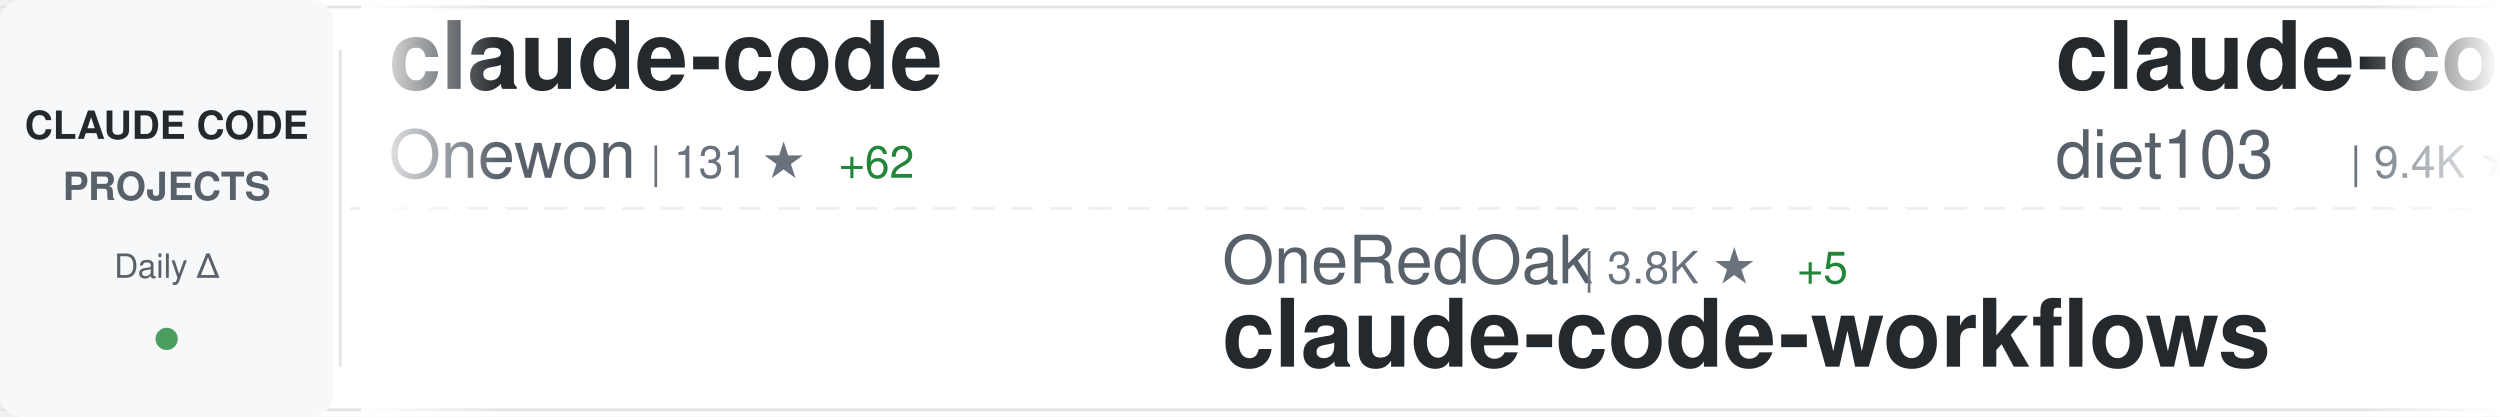
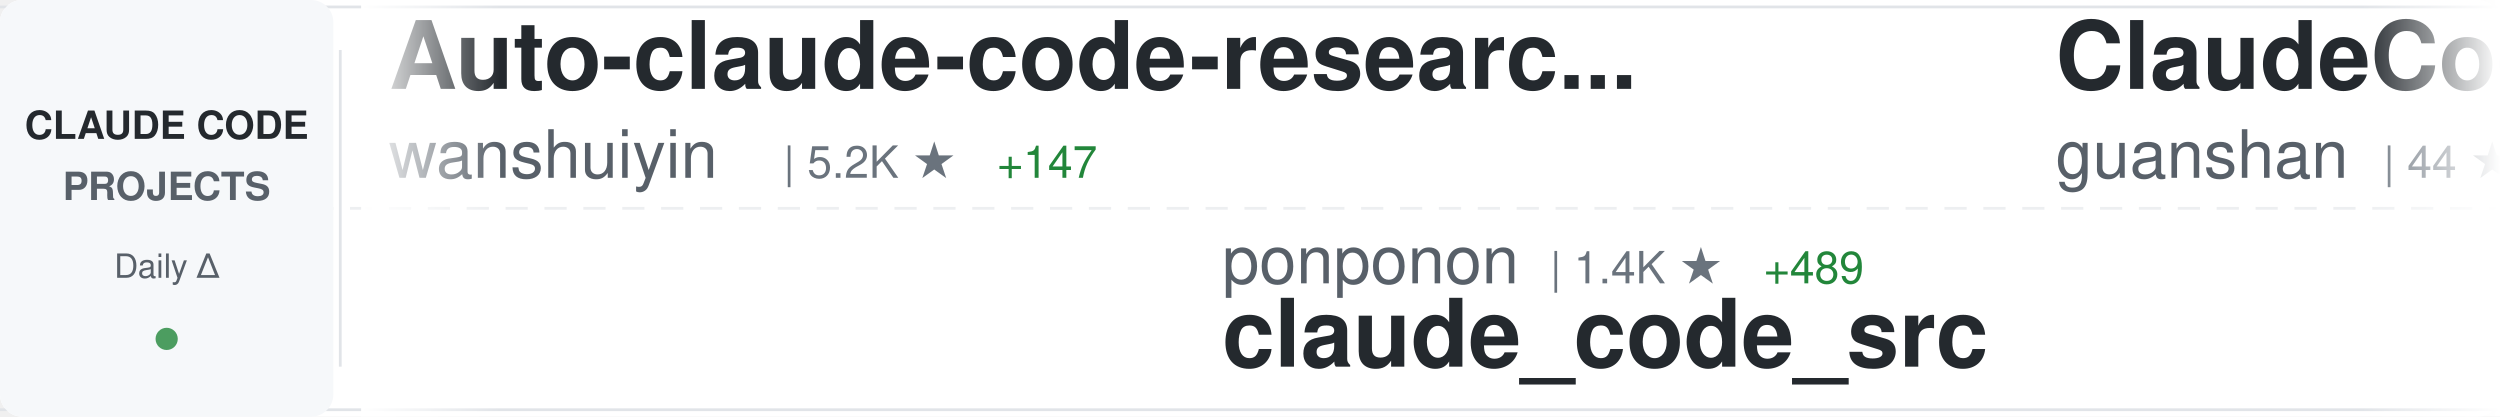
<svg xmlns="http://www.w3.org/2000/svg" width="900" height="150">
  <defs>
    <linearGradient id="awesomeLeftFade" x1="0%" y1="0%" x2="100%" y2="0%">
      <stop offset="0%" style="stop-color:#ffffff;stop-opacity:1" />
      <stop offset="100%" style="stop-color:#ffffff;stop-opacity:0" />
    </linearGradient>
    <linearGradient id="awesomeRightFade" x1="0%" y1="0%" x2="100%" y2="0%">
      <stop offset="0%" style="stop-color:#ffffff;stop-opacity:0" />
      <stop offset="100%" style="stop-color:#ffffff;stop-opacity:1" />
    </linearGradient>
  </defs>
  <rect width="900" height="150" fill="#ffffff" rx="8" />
  <rect x="0" y="2" width="900" height="1" fill="#e1e4e8" />
  <rect x="0" y="147" width="900" height="1" fill="#e1e4e8" />
  <line x1="0" y1="75" x2="900" y2="75" stroke="#e1e4e8" stroke-width="1" stroke-dasharray="8 6" opacity="0.6" />
  <rect x="0" y="0" width="120" height="150" fill="#f6f8fa" rx="8" />
  <text x="60" y="50" font-family="-apple-system, BlinkMacSystemFont, 'Segoe UI', Helvetica, Arial, sans-serif" font-size="14" font-weight="600" fill="#24292e" text-anchor="middle">CLAUDE CODE</text>
  <text x="60" y="72" font-family="-apple-system, BlinkMacSystemFont, 'Segoe UI', Helvetica, Arial, sans-serif" font-size="14" font-weight="600" fill="#586069" text-anchor="middle">PROJECTS</text>
  <text x="60" y="100" font-family="-apple-system, BlinkMacSystemFont, 'Segoe UI', Helvetica, Arial, sans-serif" font-size="12" font-weight="500" fill="#586069" text-anchor="middle">Daily Δ</text>
  <circle cx="60" cy="122" r="4" fill="#22863a" opacity="0.8" />
  <rect x="122" y="18" width="1" height="114" fill="#e1e4e8" />
  <clipPath id="awesomeTickerClip">
    <rect x="130" y="0" width="770" height="150" />
  </clipPath>
  <g clip-path="url(#awesomeTickerClip)">
    <g id="awesomeTickerItems">
      <animateTransform attributeName="transform" attributeType="XML" type="translate" from="0 0" to="-3000 0" dur="54s" repeatCount="indefinite" />
      <g transform="translate(0, 0)">
-         <text x="140" y="32" font-family="-apple-system, BlinkMacSystemFont, 'Segoe UI', Helvetica, Arial, sans-serif" font-size="34" font-weight="600" fill="#24292e">claude-code</text>
-         <text x="140" y="64" font-family="-apple-system, BlinkMacSystemFont, 'Segoe UI', Helvetica, Arial, sans-serif" font-size="24" font-weight="400" fill="#586069">Onewon</text>
-         <text x="234" y="64" font-family="-apple-system, BlinkMacSystemFont, 'Segoe UI', Helvetica, Arial, sans-serif" font-size="16" font-weight="500" fill="#6a737d">| 131 ★</text>
-         <text x="302" y="64" font-family="-apple-system, BlinkMacSystemFont, 'Segoe UI', Helvetica, Arial, sans-serif" font-size="16" font-weight="500" fill="#22863a"> +62</text>
+         <text x="140" y="32" font-family="-apple-system, BlinkMacSystemFont, 'Segoe UI', Helvetica, Arial, sans-serif" font-size="34" font-weight="600" fill="#24292e">Auto-claude-code-researc...</text>
+         <text x="140" y="64" font-family="-apple-system, BlinkMacSystemFont, 'Segoe UI', Helvetica, Arial, sans-serif" font-size="24" font-weight="400" fill="#586069">wanshuiyin</text>
+         <text x="282" y="64" font-family="-apple-system, BlinkMacSystemFont, 'Segoe UI', Helvetica, Arial, sans-serif" font-size="16" font-weight="500" fill="#6a737d">| 5.2K ★</text>
+         <text x="359" y="64" font-family="-apple-system, BlinkMacSystemFont, 'Segoe UI', Helvetica, Arial, sans-serif" font-size="16" font-weight="500" fill="#22863a"> +147</text>
      </g>
      <g transform="translate(300, 0)">
-         <text x="140" y="102" font-family="-apple-system, BlinkMacSystemFont, 'Segoe UI', Helvetica, Arial, sans-serif" font-size="24" font-weight="400" fill="#586069">OneRedOak</text>
-         <text x="270" y="102" font-family="-apple-system, BlinkMacSystemFont, 'Segoe UI', Helvetica, Arial, sans-serif" font-size="16" font-weight="500" fill="#6a737d">| 3.8K ★</text>
-         <text x="347" y="102" font-family="-apple-system, BlinkMacSystemFont, 'Segoe UI', Helvetica, Arial, sans-serif" font-size="16" font-weight="500" fill="#22863a"> +5</text>
-         <text x="140" y="132" font-family="-apple-system, BlinkMacSystemFont, 'Segoe UI', Helvetica, Arial, sans-serif" font-size="34" font-weight="600" fill="#24292e">claude-code-workflows</text>
+         <text x="140" y="102" font-family="-apple-system, BlinkMacSystemFont, 'Segoe UI', Helvetica, Arial, sans-serif" font-size="24" font-weight="400" fill="#586069">ponponon</text>
+         <text x="258" y="102" font-family="-apple-system, BlinkMacSystemFont, 'Segoe UI', Helvetica, Arial, sans-serif" font-size="16" font-weight="500" fill="#6a737d">| 1.4K ★</text>
+         <text x="335" y="102" font-family="-apple-system, BlinkMacSystemFont, 'Segoe UI', Helvetica, Arial, sans-serif" font-size="16" font-weight="500" fill="#22863a"> +489</text>
+         <text x="140" y="132" font-family="-apple-system, BlinkMacSystemFont, 'Segoe UI', Helvetica, Arial, sans-serif" font-size="34" font-weight="600" fill="#24292e">claude_code_src</text>
      </g>
      <g transform="translate(600, 0)">
-         <text x="140" y="32" font-family="-apple-system, BlinkMacSystemFont, 'Segoe UI', Helvetica, Arial, sans-serif" font-size="34" font-weight="600" fill="#24292e">claude-code-infrastructu...</text>
-         <text x="140" y="64" font-family="-apple-system, BlinkMacSystemFont, 'Segoe UI', Helvetica, Arial, sans-serif" font-size="24" font-weight="400" fill="#586069">diet103</text>
-         <text x="246" y="64" font-family="-apple-system, BlinkMacSystemFont, 'Segoe UI', Helvetica, Arial, sans-serif" font-size="16" font-weight="500" fill="#6a737d">| 9.4K ★</text>
-         <text x="323" y="64" font-family="-apple-system, BlinkMacSystemFont, 'Segoe UI', Helvetica, Arial, sans-serif" font-size="16" font-weight="500" fill="#22863a"> +13</text>
+         <text x="140" y="32" font-family="-apple-system, BlinkMacSystemFont, 'Segoe UI', Helvetica, Arial, sans-serif" font-size="34" font-weight="600" fill="#24292e">ClaudeCode</text>
+         <text x="140" y="64" font-family="-apple-system, BlinkMacSystemFont, 'Segoe UI', Helvetica, Arial, sans-serif" font-size="24" font-weight="400" fill="#586069">guanshan</text>
+         <text x="258" y="64" font-family="-apple-system, BlinkMacSystemFont, 'Segoe UI', Helvetica, Arial, sans-serif" font-size="16" font-weight="500" fill="#6a737d">| 44 ★</text>
+         <text x="317" y="64" font-family="-apple-system, BlinkMacSystemFont, 'Segoe UI', Helvetica, Arial, sans-serif" font-size="16" font-weight="500" fill="#22863a"> +15</text>
      </g>
      <g transform="translate(900, 0)">
-         <text x="140" y="102" font-family="-apple-system, BlinkMacSystemFont, 'Segoe UI', Helvetica, Arial, sans-serif" font-size="24" font-weight="400" fill="#586069">RishabhK103</text>
-         <text x="294" y="102" font-family="-apple-system, BlinkMacSystemFont, 'Segoe UI', Helvetica, Arial, sans-serif" font-size="16" font-weight="500" fill="#6a737d">| 27 ★</text>
-         <text x="353" y="102" font-family="-apple-system, BlinkMacSystemFont, 'Segoe UI', Helvetica, Arial, sans-serif" font-size="16" font-weight="500" fill="#22863a"> +27</text>
+         <text x="140" y="102" font-family="-apple-system, BlinkMacSystemFont, 'Segoe UI', Helvetica, Arial, sans-serif" font-size="24" font-weight="400" fill="#586069">Maciek-roboblog</text>
+         <text x="342" y="102" font-family="-apple-system, BlinkMacSystemFont, 'Segoe UI', Helvetica, Arial, sans-serif" font-size="16" font-weight="500" fill="#6a737d">| 7.3K ★</text>
+         <text x="419" y="102" font-family="-apple-system, BlinkMacSystemFont, 'Segoe UI', Helvetica, Arial, sans-serif" font-size="16" font-weight="500" fill="#22863a"> +35</text>
+         <text x="140" y="132" font-family="-apple-system, BlinkMacSystemFont, 'Segoe UI', Helvetica, Arial, sans-serif" font-size="34" font-weight="600" fill="#24292e">Claude-Code-Usage-Monito...</text>
+       </g>
+       <g transform="translate(1200, 0)">
+         <text x="140" y="32" font-family="-apple-system, BlinkMacSystemFont, 'Segoe UI', Helvetica, Arial, sans-serif" font-size="34" font-weight="600" fill="#24292e">Claude-code</text>
+         <text x="140" y="64" font-family="-apple-system, BlinkMacSystemFont, 'Segoe UI', Helvetica, Arial, sans-serif" font-size="24" font-weight="400" fill="#586069">fazxes</text>
+         <text x="234" y="64" font-family="-apple-system, BlinkMacSystemFont, 'Segoe UI', Helvetica, Arial, sans-serif" font-size="16" font-weight="500" fill="#6a737d">| 162 ★</text>
+         <text x="302" y="64" font-family="-apple-system, BlinkMacSystemFont, 'Segoe UI', Helvetica, Arial, sans-serif" font-size="16" font-weight="500" fill="#22863a"> +33</text>
+       </g>
+       <g transform="translate(1500, 0)">
+         <text x="140" y="102" font-family="-apple-system, BlinkMacSystemFont, 'Segoe UI', Helvetica, Arial, sans-serif" font-size="24" font-weight="400" fill="#586069">beita6969</text>
+         <text x="270" y="102" font-family="-apple-system, BlinkMacSystemFont, 'Segoe UI', Helvetica, Arial, sans-serif" font-size="16" font-weight="500" fill="#6a737d">| 241 ★</text>
+         <text x="338" y="102" font-family="-apple-system, BlinkMacSystemFont, 'Segoe UI', Helvetica, Arial, sans-serif" font-size="16" font-weight="500" fill="#22863a"> +55</text>
        <text x="140" y="132" font-family="-apple-system, BlinkMacSystemFont, 'Segoe UI', Helvetica, Arial, sans-serif" font-size="34" font-weight="600" fill="#24292e">claude-code</text>
      </g>
-       <g transform="translate(1200, 0)">
-         <text x="140" y="32" font-family="-apple-system, BlinkMacSystemFont, 'Segoe UI', Helvetica, Arial, sans-serif" font-size="34" font-weight="600" fill="#24292e">claude-code-showcase</text>
-         <text x="140" y="64" font-family="-apple-system, BlinkMacSystemFont, 'Segoe UI', Helvetica, Arial, sans-serif" font-size="24" font-weight="400" fill="#586069">ChrisWiles</text>
-         <text x="282" y="64" font-family="-apple-system, BlinkMacSystemFont, 'Segoe UI', Helvetica, Arial, sans-serif" font-size="16" font-weight="500" fill="#6a737d">| 5.7K ★</text>
-         <text x="359" y="64" font-family="-apple-system, BlinkMacSystemFont, 'Segoe UI', Helvetica, Arial, sans-serif" font-size="16" font-weight="500" fill="#22863a"> +22</text>
-       </g>
-       <g transform="translate(1500, 0)">
-         <text x="140" y="102" font-family="-apple-system, BlinkMacSystemFont, 'Segoe UI', Helvetica, Arial, sans-serif" font-size="24" font-weight="400" fill="#586069">feiskyer</text>
-         <text x="258" y="102" font-family="-apple-system, BlinkMacSystemFont, 'Segoe UI', Helvetica, Arial, sans-serif" font-size="16" font-weight="500" fill="#6a737d">| 1.4K ★</text>
-         <text x="335" y="102" font-family="-apple-system, BlinkMacSystemFont, 'Segoe UI', Helvetica, Arial, sans-serif" font-size="16" font-weight="500" fill="#22863a"> +7</text>
-         <text x="140" y="132" font-family="-apple-system, BlinkMacSystemFont, 'Segoe UI', Helvetica, Arial, sans-serif" font-size="34" font-weight="600" fill="#24292e">claude-code-settings</text>
-       </g>
      <g transform="translate(1800, 0)">
-         <text x="140" y="32" font-family="-apple-system, BlinkMacSystemFont, 'Segoe UI', Helvetica, Arial, sans-serif" font-size="34" font-weight="600" fill="#24292e">collection-claude-code-s...</text>
-         <text x="140" y="64" font-family="-apple-system, BlinkMacSystemFont, 'Segoe UI', Helvetica, Arial, sans-serif" font-size="24" font-weight="400" fill="#586069">chauncygu</text>
-         <text x="270" y="64" font-family="-apple-system, BlinkMacSystemFont, 'Segoe UI', Helvetica, Arial, sans-serif" font-size="16" font-weight="500" fill="#6a737d">| 706 ★</text>
-         <text x="338" y="64" font-family="-apple-system, BlinkMacSystemFont, 'Segoe UI', Helvetica, Arial, sans-serif" font-size="16" font-weight="500" fill="#22863a"> +644</text>
+         <text x="140" y="32" font-family="-apple-system, BlinkMacSystemFont, 'Segoe UI', Helvetica, Arial, sans-serif" font-size="34" font-weight="600" fill="#24292e">claude-code-best-practic...</text>
+         <text x="140" y="64" font-family="-apple-system, BlinkMacSystemFont, 'Segoe UI', Helvetica, Arial, sans-serif" font-size="24" font-weight="400" fill="#586069">shanraisshan</text>
+         <text x="306" y="64" font-family="-apple-system, BlinkMacSystemFont, 'Segoe UI', Helvetica, Arial, sans-serif" font-size="16" font-weight="500" fill="#6a737d">| 30.6K ★</text>
+         <text x="392" y="64" font-family="-apple-system, BlinkMacSystemFont, 'Segoe UI', Helvetica, Arial, sans-serif" font-size="16" font-weight="500" fill="#22863a"> +1.2K</text>
      </g>
      <g transform="translate(2100, 0)">
-         <text x="140" y="102" font-family="-apple-system, BlinkMacSystemFont, 'Segoe UI', Helvetica, Arial, sans-serif" font-size="24" font-weight="400" fill="#586069">Pimzino</text>
-         <text x="246" y="102" font-family="-apple-system, BlinkMacSystemFont, 'Segoe UI', Helvetica, Arial, sans-serif" font-size="16" font-weight="500" fill="#6a737d">| 3.6K ★</text>
-         <text x="323" y="102" font-family="-apple-system, BlinkMacSystemFont, 'Segoe UI', Helvetica, Arial, sans-serif" font-size="16" font-weight="500" fill="#22863a"> +5</text>
-         <text x="140" y="132" font-family="-apple-system, BlinkMacSystemFont, 'Segoe UI', Helvetica, Arial, sans-serif" font-size="34" font-weight="600" fill="#24292e">claude-code-spec-workflo...</text>
+         <text x="140" y="102" font-family="-apple-system, BlinkMacSystemFont, 'Segoe UI', Helvetica, Arial, sans-serif" font-size="24" font-weight="400" fill="#586069">lst97</text>
+         <text x="222" y="102" font-family="-apple-system, BlinkMacSystemFont, 'Segoe UI', Helvetica, Arial, sans-serif" font-size="16" font-weight="500" fill="#6a737d">| 1.5K ★</text>
+         <text x="299" y="102" font-family="-apple-system, BlinkMacSystemFont, 'Segoe UI', Helvetica, Arial, sans-serif" font-size="16" font-weight="500" fill="#22863a"> +5</text>
+         <text x="140" y="132" font-family="-apple-system, BlinkMacSystemFont, 'Segoe UI', Helvetica, Arial, sans-serif" font-size="34" font-weight="600" fill="#24292e">claude-code-sub-agents</text>
      </g>
      <g transform="translate(2400, 0)">
-         <text x="140" y="32" font-family="-apple-system, BlinkMacSystemFont, 'Segoe UI', Helvetica, Arial, sans-serif" font-size="34" font-weight="600" fill="#24292e">claude-code</text>
-         <text x="140" y="64" font-family="-apple-system, BlinkMacSystemFont, 'Segoe UI', Helvetica, Arial, sans-serif" font-size="24" font-weight="400" fill="#586069">xorespesp</text>
-         <text x="270" y="64" font-family="-apple-system, BlinkMacSystemFont, 'Segoe UI', Helvetica, Arial, sans-serif" font-size="16" font-weight="500" fill="#6a737d">| 159 ★</text>
-         <text x="338" y="64" font-family="-apple-system, BlinkMacSystemFont, 'Segoe UI', Helvetica, Arial, sans-serif" font-size="16" font-weight="500" fill="#22863a"> +83</text>
+         <text x="140" y="32" font-family="-apple-system, BlinkMacSystemFont, 'Segoe UI', Helvetica, Arial, sans-serif" font-size="34" font-weight="600" fill="#24292e">claude-code-book</text>
+         <text x="140" y="64" font-family="-apple-system, BlinkMacSystemFont, 'Segoe UI', Helvetica, Arial, sans-serif" font-size="24" font-weight="400" fill="#586069">lintsinghua</text>
+         <text x="294" y="64" font-family="-apple-system, BlinkMacSystemFont, 'Segoe UI', Helvetica, Arial, sans-serif" font-size="16" font-weight="500" fill="#6a737d">| 1.2K ★</text>
+         <text x="371" y="64" font-family="-apple-system, BlinkMacSystemFont, 'Segoe UI', Helvetica, Arial, sans-serif" font-size="16" font-weight="500" fill="#22863a"> +595</text>
      </g>
      <g transform="translate(2700, 0)">
-         <text x="140" y="102" font-family="-apple-system, BlinkMacSystemFont, 'Segoe UI', Helvetica, Arial, sans-serif" font-size="24" font-weight="400" fill="#586069">zhukunpenglinyutong</text>
-         <text x="390" y="102" font-family="-apple-system, BlinkMacSystemFont, 'Segoe UI', Helvetica, Arial, sans-serif" font-size="16" font-weight="500" fill="#6a737d">| 2.3K ★</text>
-         <text x="467" y="102" font-family="-apple-system, BlinkMacSystemFont, 'Segoe UI', Helvetica, Arial, sans-serif" font-size="16" font-weight="500" fill="#22863a"> +29</text>
-         <text x="140" y="132" font-family="-apple-system, BlinkMacSystemFont, 'Segoe UI', Helvetica, Arial, sans-serif" font-size="34" font-weight="600" fill="#24292e">idea-claude-code-gui</text>
+         <text x="140" y="102" font-family="-apple-system, BlinkMacSystemFont, 'Segoe UI', Helvetica, Arial, sans-serif" font-size="24" font-weight="400" fill="#586069">qwibitai</text>
+         <text x="258" y="102" font-family="-apple-system, BlinkMacSystemFont, 'Segoe UI', Helvetica, Arial, sans-serif" font-size="16" font-weight="500" fill="#6a737d">| 26.2K ★</text>
+         <text x="344" y="102" font-family="-apple-system, BlinkMacSystemFont, 'Segoe UI', Helvetica, Arial, sans-serif" font-size="16" font-weight="500" fill="#22863a"> +107</text>
+         <text x="140" y="132" font-family="-apple-system, BlinkMacSystemFont, 'Segoe UI', Helvetica, Arial, sans-serif" font-size="34" font-weight="600" fill="#24292e">nanoclaw</text>
      </g>
      <g transform="translate(3000, 0)">
-         <text x="140" y="32" font-family="-apple-system, BlinkMacSystemFont, 'Segoe UI', Helvetica, Arial, sans-serif" font-size="34" font-weight="600" fill="#24292e">claude-code</text>
-         <text x="140" y="64" font-family="-apple-system, BlinkMacSystemFont, 'Segoe UI', Helvetica, Arial, sans-serif" font-size="24" font-weight="400" fill="#586069">Onewon</text>
-         <text x="234" y="64" font-family="-apple-system, BlinkMacSystemFont, 'Segoe UI', Helvetica, Arial, sans-serif" font-size="16" font-weight="500" fill="#6a737d">| 131 ★</text>
-         <text x="302" y="64" font-family="-apple-system, BlinkMacSystemFont, 'Segoe UI', Helvetica, Arial, sans-serif" font-size="16" font-weight="500" fill="#22863a"> +62</text>
+         <text x="140" y="32" font-family="-apple-system, BlinkMacSystemFont, 'Segoe UI', Helvetica, Arial, sans-serif" font-size="34" font-weight="600" fill="#24292e">Auto-claude-code-researc...</text>
+         <text x="140" y="64" font-family="-apple-system, BlinkMacSystemFont, 'Segoe UI', Helvetica, Arial, sans-serif" font-size="24" font-weight="400" fill="#586069">wanshuiyin</text>
+         <text x="282" y="64" font-family="-apple-system, BlinkMacSystemFont, 'Segoe UI', Helvetica, Arial, sans-serif" font-size="16" font-weight="500" fill="#6a737d">| 5.2K ★</text>
+         <text x="359" y="64" font-family="-apple-system, BlinkMacSystemFont, 'Segoe UI', Helvetica, Arial, sans-serif" font-size="16" font-weight="500" fill="#22863a"> +147</text>
      </g>
      <g transform="translate(3300, 0)">
-         <text x="140" y="102" font-family="-apple-system, BlinkMacSystemFont, 'Segoe UI', Helvetica, Arial, sans-serif" font-size="24" font-weight="400" fill="#586069">OneRedOak</text>
-         <text x="270" y="102" font-family="-apple-system, BlinkMacSystemFont, 'Segoe UI', Helvetica, Arial, sans-serif" font-size="16" font-weight="500" fill="#6a737d">| 3.8K ★</text>
-         <text x="347" y="102" font-family="-apple-system, BlinkMacSystemFont, 'Segoe UI', Helvetica, Arial, sans-serif" font-size="16" font-weight="500" fill="#22863a"> +5</text>
-         <text x="140" y="132" font-family="-apple-system, BlinkMacSystemFont, 'Segoe UI', Helvetica, Arial, sans-serif" font-size="34" font-weight="600" fill="#24292e">claude-code-workflows</text>
+         <text x="140" y="102" font-family="-apple-system, BlinkMacSystemFont, 'Segoe UI', Helvetica, Arial, sans-serif" font-size="24" font-weight="400" fill="#586069">ponponon</text>
+         <text x="258" y="102" font-family="-apple-system, BlinkMacSystemFont, 'Segoe UI', Helvetica, Arial, sans-serif" font-size="16" font-weight="500" fill="#6a737d">| 1.4K ★</text>
+         <text x="335" y="102" font-family="-apple-system, BlinkMacSystemFont, 'Segoe UI', Helvetica, Arial, sans-serif" font-size="16" font-weight="500" fill="#22863a"> +489</text>
+         <text x="140" y="132" font-family="-apple-system, BlinkMacSystemFont, 'Segoe UI', Helvetica, Arial, sans-serif" font-size="34" font-weight="600" fill="#24292e">claude_code_src</text>
      </g>
      <g transform="translate(3600, 0)">
-         <text x="140" y="32" font-family="-apple-system, BlinkMacSystemFont, 'Segoe UI', Helvetica, Arial, sans-serif" font-size="34" font-weight="600" fill="#24292e">claude-code-infrastructu...</text>
-         <text x="140" y="64" font-family="-apple-system, BlinkMacSystemFont, 'Segoe UI', Helvetica, Arial, sans-serif" font-size="24" font-weight="400" fill="#586069">diet103</text>
-         <text x="246" y="64" font-family="-apple-system, BlinkMacSystemFont, 'Segoe UI', Helvetica, Arial, sans-serif" font-size="16" font-weight="500" fill="#6a737d">| 9.4K ★</text>
-         <text x="323" y="64" font-family="-apple-system, BlinkMacSystemFont, 'Segoe UI', Helvetica, Arial, sans-serif" font-size="16" font-weight="500" fill="#22863a"> +13</text>
+         <text x="140" y="32" font-family="-apple-system, BlinkMacSystemFont, 'Segoe UI', Helvetica, Arial, sans-serif" font-size="34" font-weight="600" fill="#24292e">ClaudeCode</text>
+         <text x="140" y="64" font-family="-apple-system, BlinkMacSystemFont, 'Segoe UI', Helvetica, Arial, sans-serif" font-size="24" font-weight="400" fill="#586069">guanshan</text>
+         <text x="258" y="64" font-family="-apple-system, BlinkMacSystemFont, 'Segoe UI', Helvetica, Arial, sans-serif" font-size="16" font-weight="500" fill="#6a737d">| 44 ★</text>
+         <text x="317" y="64" font-family="-apple-system, BlinkMacSystemFont, 'Segoe UI', Helvetica, Arial, sans-serif" font-size="16" font-weight="500" fill="#22863a"> +15</text>
      </g>
      <g transform="translate(3900, 0)">
-         <text x="140" y="102" font-family="-apple-system, BlinkMacSystemFont, 'Segoe UI', Helvetica, Arial, sans-serif" font-size="24" font-weight="400" fill="#586069">RishabhK103</text>
-         <text x="294" y="102" font-family="-apple-system, BlinkMacSystemFont, 'Segoe UI', Helvetica, Arial, sans-serif" font-size="16" font-weight="500" fill="#6a737d">| 27 ★</text>
-         <text x="353" y="102" font-family="-apple-system, BlinkMacSystemFont, 'Segoe UI', Helvetica, Arial, sans-serif" font-size="16" font-weight="500" fill="#22863a"> +27</text>
-         <text x="140" y="132" font-family="-apple-system, BlinkMacSystemFont, 'Segoe UI', Helvetica, Arial, sans-serif" font-size="34" font-weight="600" fill="#24292e">claude-code</text>
+         <text x="140" y="102" font-family="-apple-system, BlinkMacSystemFont, 'Segoe UI', Helvetica, Arial, sans-serif" font-size="24" font-weight="400" fill="#586069">Maciek-roboblog</text>
+         <text x="342" y="102" font-family="-apple-system, BlinkMacSystemFont, 'Segoe UI', Helvetica, Arial, sans-serif" font-size="16" font-weight="500" fill="#6a737d">| 7.3K ★</text>
+         <text x="419" y="102" font-family="-apple-system, BlinkMacSystemFont, 'Segoe UI', Helvetica, Arial, sans-serif" font-size="16" font-weight="500" fill="#22863a"> +35</text>
+         <text x="140" y="132" font-family="-apple-system, BlinkMacSystemFont, 'Segoe UI', Helvetica, Arial, sans-serif" font-size="34" font-weight="600" fill="#24292e">Claude-Code-Usage-Monito...</text>
      </g>
    </g>
  </g>
  <rect x="130" y="0" width="50" height="150" fill="url(#awesomeLeftFade)" />
  <rect x="850" y="0" width="50" height="150" fill="url(#awesomeRightFade)" />
</svg>
